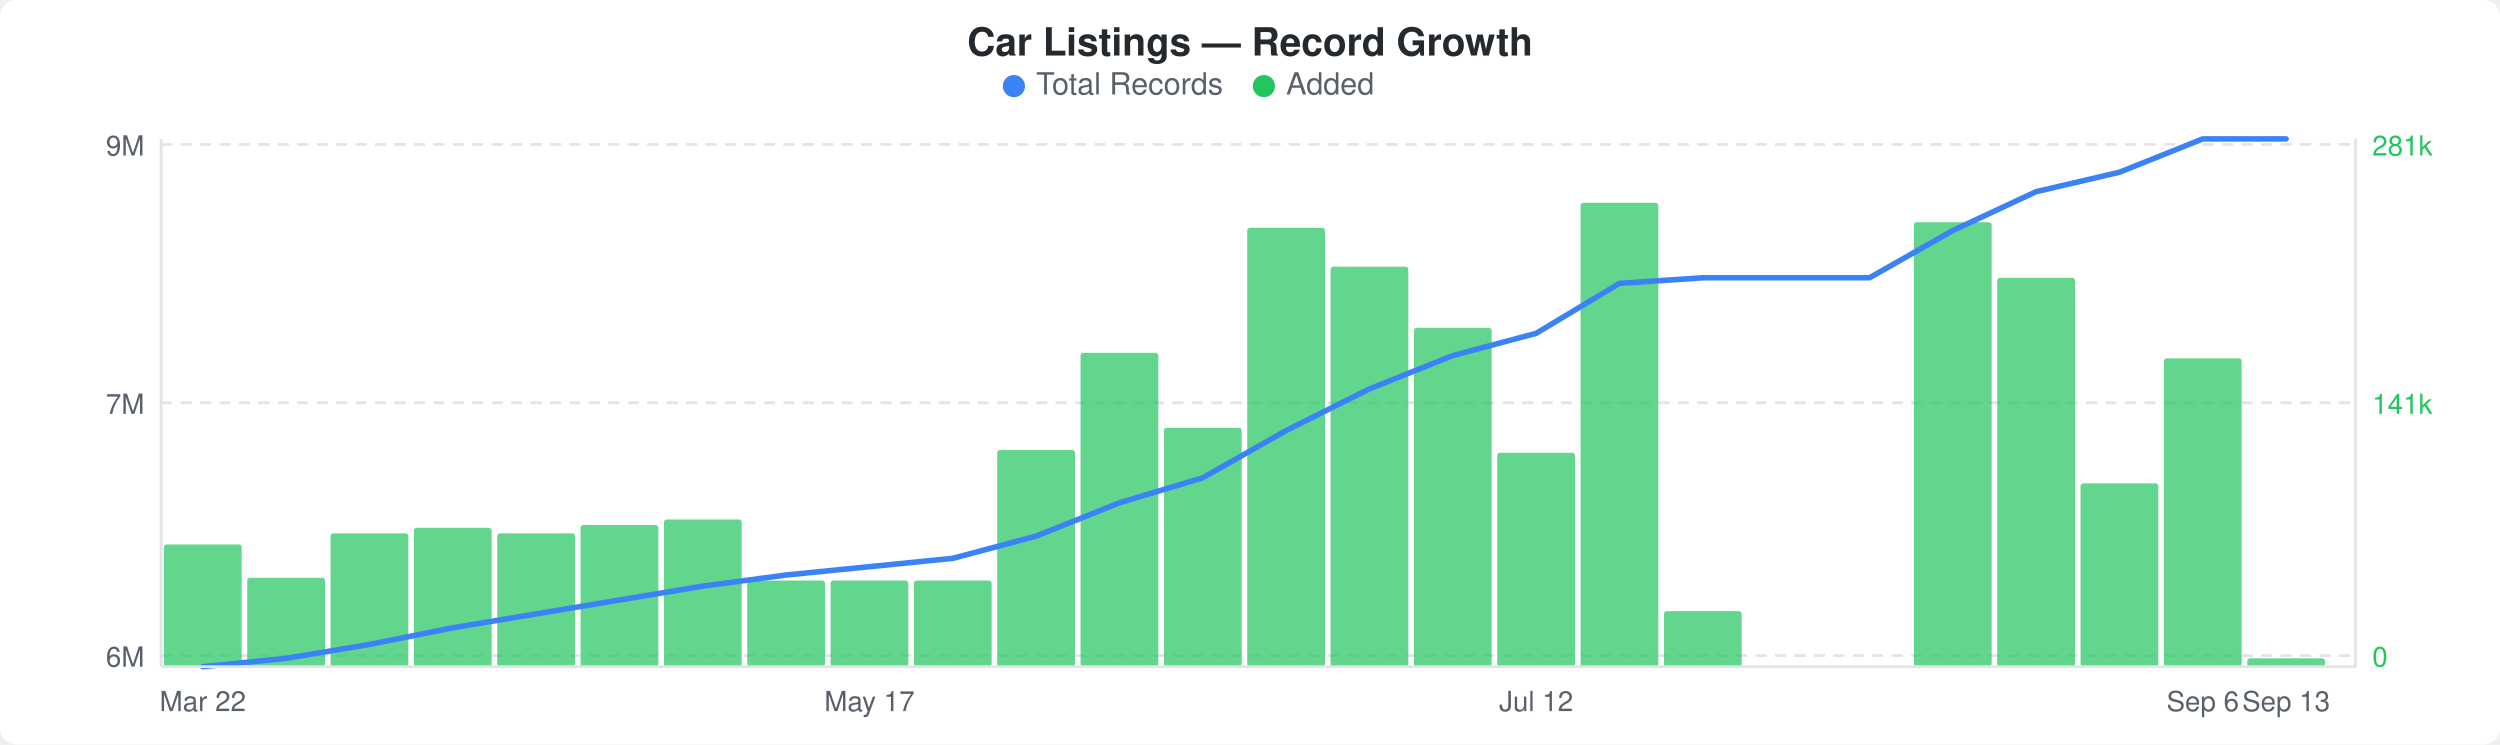
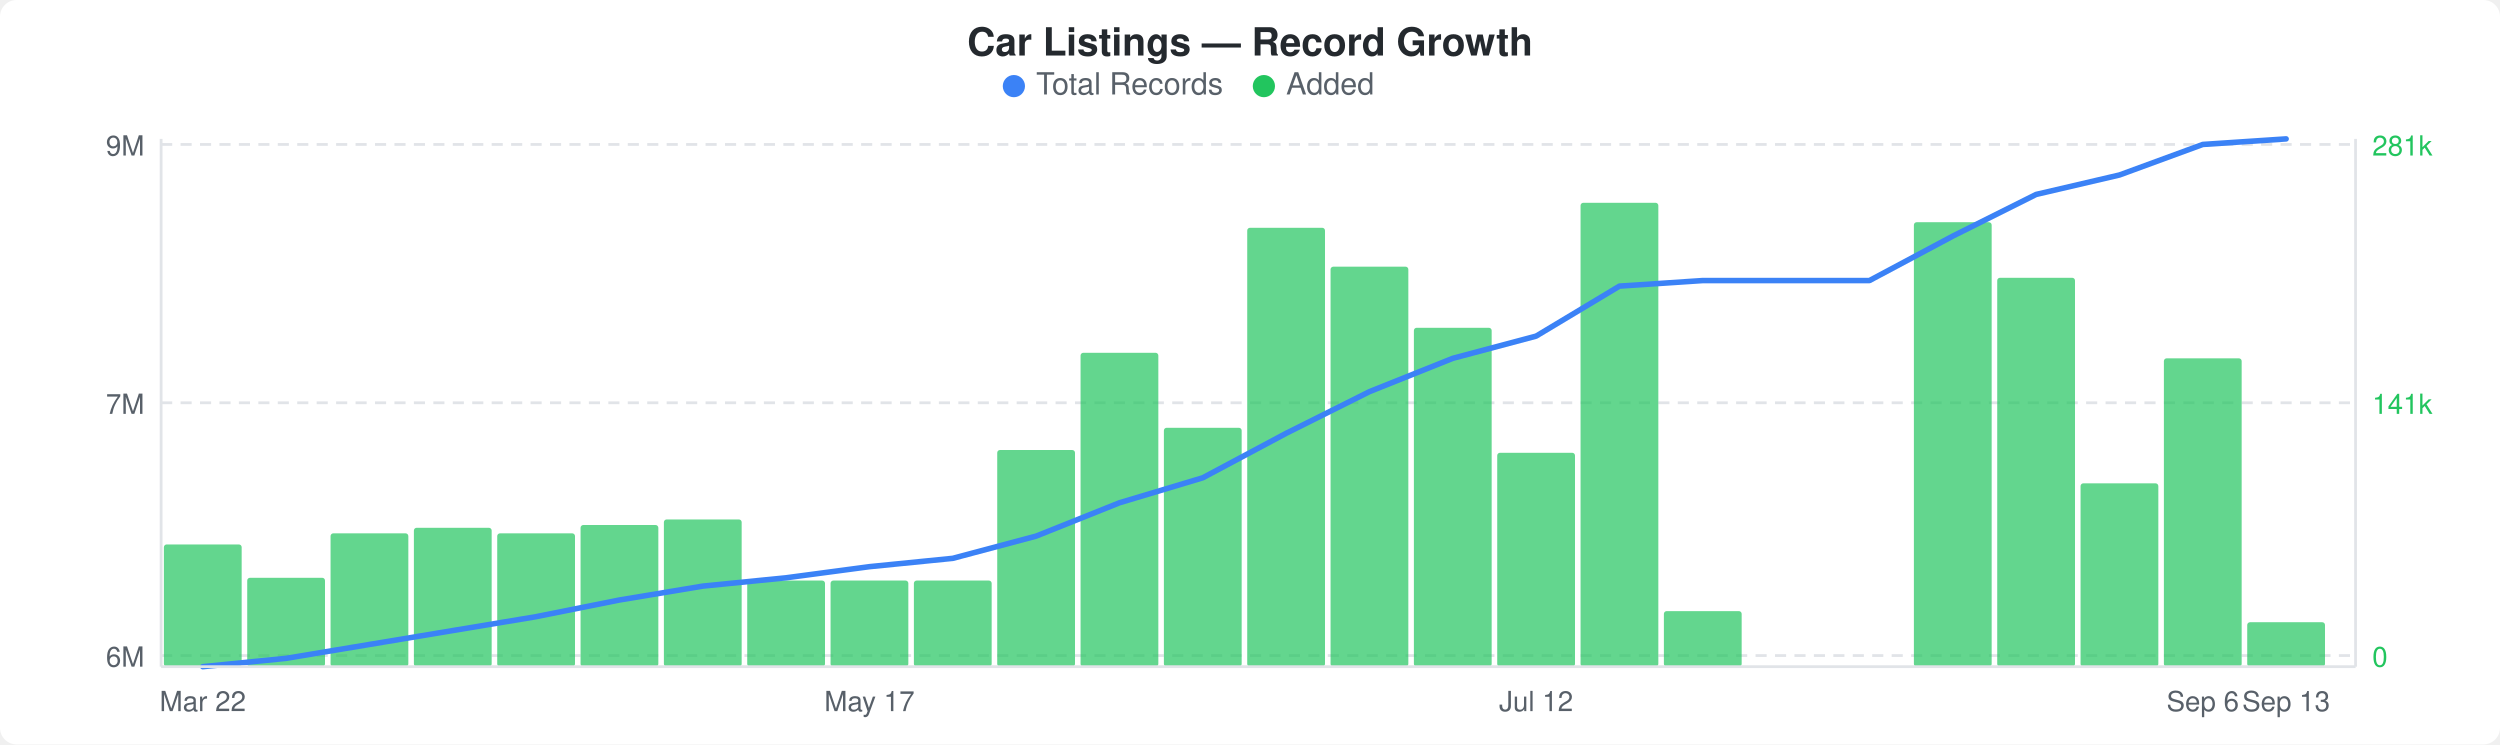
<svg xmlns="http://www.w3.org/2000/svg" width="900" height="268" viewBox="0 0 900 268">
  <rect width="900" height="268" fill="#ffffff" rx="6" ry="6" />
  <text x="450" y="20" text-anchor="middle" font-family="-apple-system, BlinkMacSystemFont, &quot;Segoe UI&quot;, Helvetica, Arial, sans-serif" font-size="14" font-weight="600" fill="#24292e">Car Listings — Record Growth</text>
  <circle cx="365" cy="31" r="4" fill="#3b82f6" />
  <text x="373" y="34" font-family="-apple-system, BlinkMacSystemFont, &quot;Segoe UI&quot;, Helvetica, Arial, sans-serif" font-size="11" fill="#586069">Total Records</text>
  <circle cx="455" cy="31" r="4" fill="#22c55e" />
  <text x="463" y="34" font-family="-apple-system, BlinkMacSystemFont, &quot;Segoe UI&quot;, Helvetica, Arial, sans-serif" font-size="11" fill="#586069">Added</text>
  <line x1="58" y1="52" x2="848" y2="52" stroke="#e1e4e8" stroke-width="1" stroke-dasharray="4,3" />
  <line x1="58" y1="145" x2="848" y2="145" stroke="#e1e4e8" stroke-width="1" stroke-dasharray="4,3" />
  <line x1="58" y1="236" x2="848" y2="236" stroke="#e1e4e8" stroke-width="1" stroke-dasharray="4,3" />
  <rect x="59" y="196" width="28" height="44" rx="1" fill="#22c55eb3" />
  <rect x="89" y="208" width="28" height="32" rx="1" fill="#22c55eb3" />
  <rect x="119" y="192" width="28" height="48" rx="1" fill="#22c55eb3" />
  <rect x="149" y="190" width="28" height="50" rx="1" fill="#22c55eb3" />
  <rect x="179" y="192" width="28" height="48" rx="1" fill="#22c55eb3" />
  <rect x="209" y="189" width="28" height="51" rx="1" fill="#22c55eb3" />
  <rect x="239" y="187" width="28" height="53" rx="1" fill="#22c55eb3" />
  <rect x="269" y="209" width="28" height="31" rx="1" fill="#22c55eb3" />
  <rect x="299" y="209" width="28" height="31" rx="1" fill="#22c55eb3" />
  <rect x="329" y="209" width="28" height="31" rx="1" fill="#22c55eb3" />
  <rect x="359" y="162" width="28" height="78" rx="1" fill="#22c55eb3" />
  <rect x="389" y="127" width="28" height="113" rx="1" fill="#22c55eb3" />
  <rect x="419" y="154" width="28" height="86" rx="1" fill="#22c55eb3" />
  <rect x="449" y="82" width="28" height="158" rx="1" fill="#22c55eb3" />
  <rect x="479" y="96" width="28" height="144" rx="1" fill="#22c55eb3" />
  <rect x="509" y="118" width="28" height="122" rx="1" fill="#22c55eb3" />
  <rect x="539" y="163" width="28" height="77" rx="1" fill="#22c55eb3" />
  <rect x="569" y="73" width="28" height="167" rx="1" fill="#22c55eb3" />
  <rect x="599" y="220" width="28" height="20" rx="1" fill="#22c55eb3" />
  <rect x="689" y="80" width="28" height="160" rx="1" fill="#22c55eb3" />
  <rect x="719" y="100" width="28" height="140" rx="1" fill="#22c55eb3" />
  <rect x="749" y="174" width="28" height="66" rx="1" fill="#22c55eb3" />
  <rect x="779" y="129" width="28" height="111" rx="1" fill="#22c55eb3" />
-   <rect x="809" y="237" width="28" height="3" rx="1" fill="#22c55eb3" />
-   <polyline points="73,240 103,237 133,232 163,226 193,221 223,216 253,211 283,207 313,204 343,201 373,193 403,181 433,172 463,155 493,140 523,128 553,120 583,102 613,100 643,100 673,100 703,83 733,69 763,62 793,50 823,50" fill="none" stroke="#3b82f6" stroke-width="2" stroke-linejoin="round" stroke-linecap="round" />
+   <rect x="809" y="224" width="28" height="16" rx="1" fill="#22c55eb3" />
+   <polyline points="73,240 103,237 133,232 163,227 193,222 223,216 253,211 283,208 313,204 343,201 373,193 403,181 433,172 463,156 493,141 523,129 553,121 583,103 613,101 643,101 673,101 703,85 733,70 763,63 793,52 823,50" fill="none" stroke="#3b82f6" stroke-width="2" stroke-linejoin="round" stroke-linecap="round" />
  <text x="52" y="56" text-anchor="end" font-family="-apple-system, BlinkMacSystemFont, &quot;Segoe UI&quot;, Helvetica, Arial, sans-serif" font-size="10" fill="#586069">9M</text>
  <text x="52" y="149" text-anchor="end" font-family="-apple-system, BlinkMacSystemFont, &quot;Segoe UI&quot;, Helvetica, Arial, sans-serif" font-size="10" fill="#586069">7M</text>
  <text x="52" y="240" text-anchor="end" font-family="-apple-system, BlinkMacSystemFont, &quot;Segoe UI&quot;, Helvetica, Arial, sans-serif" font-size="10" fill="#586069">6M</text>
  <text x="854" y="56" text-anchor="start" font-family="-apple-system, BlinkMacSystemFont, &quot;Segoe UI&quot;, Helvetica, Arial, sans-serif" font-size="10" fill="#22c55e">281k</text>
  <text x="854" y="149" text-anchor="start" font-family="-apple-system, BlinkMacSystemFont, &quot;Segoe UI&quot;, Helvetica, Arial, sans-serif" font-size="10" fill="#22c55e">141k</text>
  <text x="854" y="240" text-anchor="start" font-family="-apple-system, BlinkMacSystemFont, &quot;Segoe UI&quot;, Helvetica, Arial, sans-serif" font-size="10" fill="#22c55e">0</text>
  <line x1="58" y1="50" x2="58" y2="240" stroke="#e1e4e8" stroke-width="1" />
  <line x1="58" y1="240" x2="848" y2="240" stroke="#e1e4e8" stroke-width="1" />
  <line x1="848" y1="50" x2="848" y2="240" stroke="#e1e4e8" stroke-width="1" />
  <text x="73" y="256" text-anchor="middle" font-family="-apple-system, BlinkMacSystemFont, &quot;Segoe UI&quot;, Helvetica, Arial, sans-serif" font-size="10" fill="#586069">Mar 22</text>
  <text x="313" y="256" text-anchor="middle" font-family="-apple-system, BlinkMacSystemFont, &quot;Segoe UI&quot;, Helvetica, Arial, sans-serif" font-size="10" fill="#586069">May 17</text>
  <text x="553" y="256" text-anchor="middle" font-family="-apple-system, BlinkMacSystemFont, &quot;Segoe UI&quot;, Helvetica, Arial, sans-serif" font-size="10" fill="#586069">Jul 12</text>
  <text x="793" y="256" text-anchor="middle" font-family="-apple-system, BlinkMacSystemFont, &quot;Segoe UI&quot;, Helvetica, Arial, sans-serif" font-size="10" fill="#586069">Sep 6</text>
  <text x="823" y="256" text-anchor="middle" font-family="-apple-system, BlinkMacSystemFont, &quot;Segoe UI&quot;, Helvetica, Arial, sans-serif" font-size="10" fill="#586069">Sep 13</text>
</svg>
